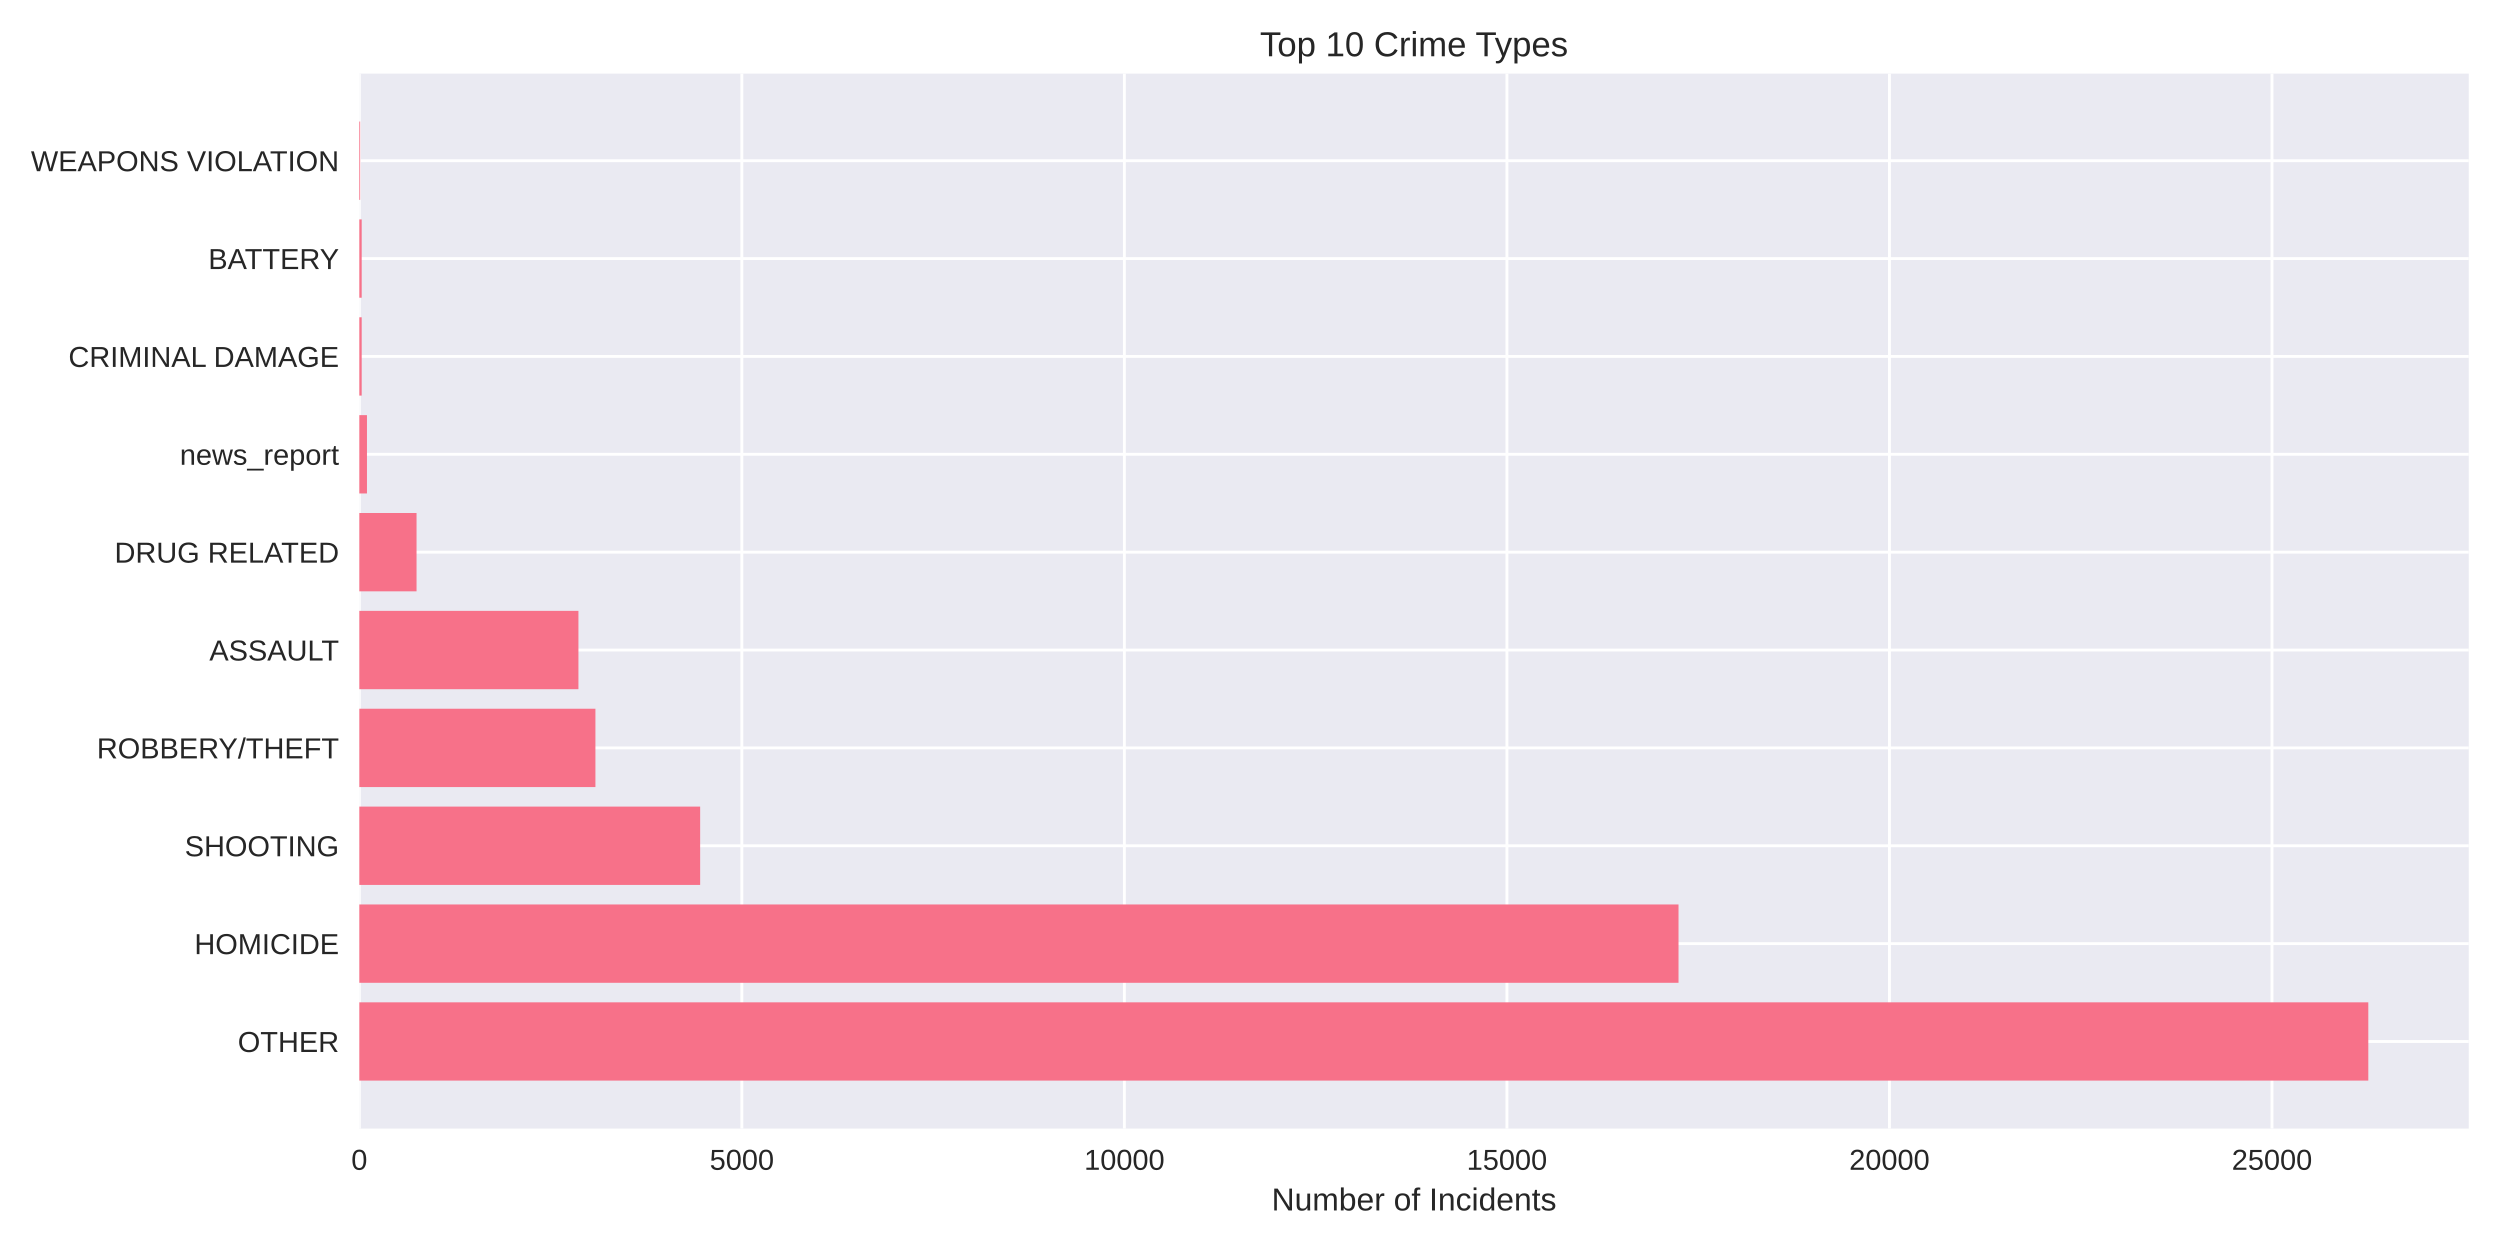
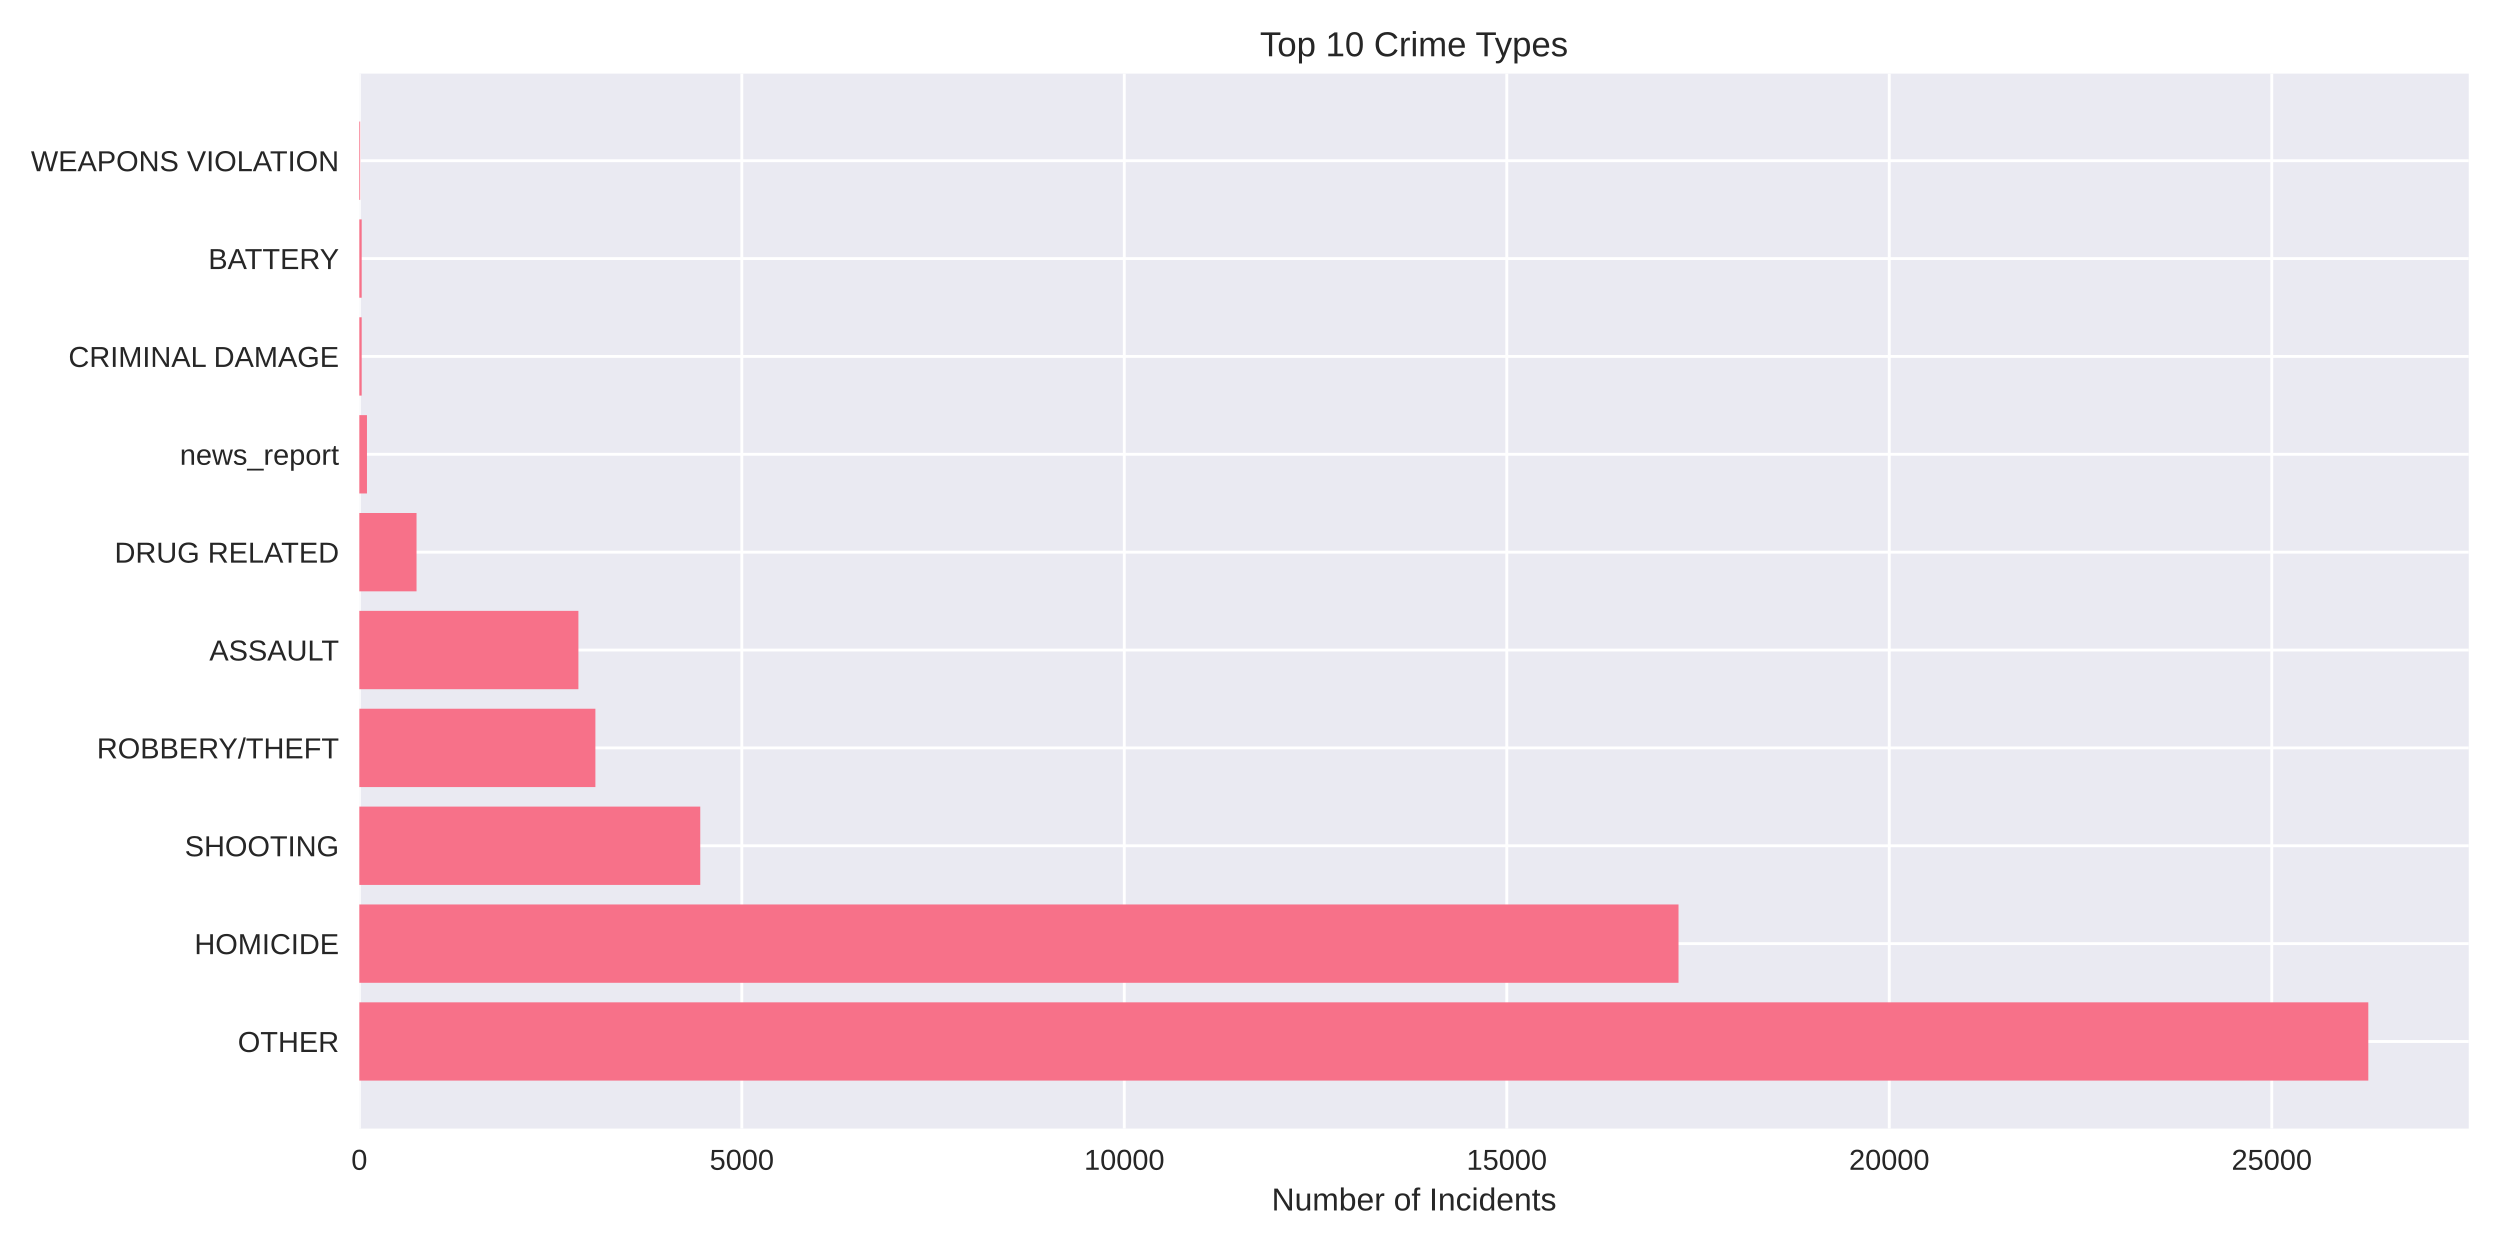
<svg xmlns="http://www.w3.org/2000/svg" width="864pt" height="432pt" viewBox="0 0 864 432" version="1.1">
  <defs>
    <style type="text/css">*{stroke-linejoin: round; stroke-linecap: butt}</style>
  </defs>
  <g id="figure_1">
    <g id="patch_1">
      <path d="M 0 432  L 864 432  L 864 0  L 0 0  z " style="fill: #ffffff" />
    </g>
    <g id="axes_1">
      <g id="patch_2">
        <path d="M 124.18 390.04  L 853.2 390.04  L 853.2 25.44  L 124.18 25.44  z " style="fill: #eaeaf2" />
      </g>
      <g id="matplotlib.axis_1">
        <g id="xtick_1">
          <g id="line2d_1">
-             <path d="M 124.18 390.04  L 124.18 25.44  " clip-path="url(#p96d7d08ba2)" style="fill: none; stroke: #ffffff; stroke-linecap: round" />
+             <path d="M 124.18 390.04  L 124.18 25.44  " clip-path="url(#p755e9bf53e)" style="fill: none; stroke: #ffffff; stroke-linecap: round" />
          </g>
          <g id="line2d_2" />
          <g id="text_1">
            <text style="fill: #262626; font: 10px 'Arial', 'Liberation Sans', 'DejaVu Sans', 'Bitstream Vera Sans', sans-serif; text-anchor: middle" x="124.18" y="404.287" transform="rotate(-0 124.18 404.2869)">0</text>
          </g>
        </g>
        <g id="xtick_2">
          <g id="line2d_3">
-             <path d="M 256.383 390.04  L 256.383 25.44  " clip-path="url(#p96d7d08ba2)" style="fill: none; stroke: #ffffff; stroke-linecap: round" />
+             <path d="M 256.368 390.04  L 256.368 25.44  " clip-path="url(#p755e9bf53e)" style="fill: none; stroke: #ffffff; stroke-linecap: round" />
          </g>
          <g id="line2d_4" />
          <g id="text_2">
-             <text style="fill: #262626; font: 10px 'Arial', 'Liberation Sans', 'DejaVu Sans', 'Bitstream Vera Sans', sans-serif; text-anchor: middle" x="256.383" y="404.287" transform="rotate(-0 256.3832 404.2869)">5000</text>
+             <text style="fill: #262626; font: 10px 'Arial', 'Liberation Sans', 'DejaVu Sans', 'Bitstream Vera Sans', sans-serif; text-anchor: middle" x="256.368" y="404.287" transform="rotate(-0 256.3681 404.2869)">5000</text>
          </g>
        </g>
        <g id="xtick_3">
          <g id="line2d_5">
-             <path d="M 388.586 390.04  L 388.586 25.44  " clip-path="url(#p96d7d08ba2)" style="fill: none; stroke: #ffffff; stroke-linecap: round" />
+             <path d="M 388.556 390.04  L 388.556 25.44  " clip-path="url(#p755e9bf53e)" style="fill: none; stroke: #ffffff; stroke-linecap: round" />
          </g>
          <g id="line2d_6" />
          <g id="text_3">
-             <text style="fill: #262626; font: 10px 'Arial', 'Liberation Sans', 'DejaVu Sans', 'Bitstream Vera Sans', sans-serif; text-anchor: middle" x="388.586" y="404.287" transform="rotate(-0 388.5864 404.2869)">10000</text>
+             <text style="fill: #262626; font: 10px 'Arial', 'Liberation Sans', 'DejaVu Sans', 'Bitstream Vera Sans', sans-serif; text-anchor: middle" x="388.556" y="404.287" transform="rotate(-0 388.5562 404.2869)">10000</text>
          </g>
        </g>
        <g id="xtick_4">
          <g id="line2d_7">
-             <path d="M 520.79 390.04  L 520.79 25.44  " clip-path="url(#p96d7d08ba2)" style="fill: none; stroke: #ffffff; stroke-linecap: round" />
+             <path d="M 520.744 390.04  L 520.744 25.44  " clip-path="url(#p755e9bf53e)" style="fill: none; stroke: #ffffff; stroke-linecap: round" />
          </g>
          <g id="line2d_8" />
          <g id="text_4">
-             <text style="fill: #262626; font: 10px 'Arial', 'Liberation Sans', 'DejaVu Sans', 'Bitstream Vera Sans', sans-serif; text-anchor: middle" x="520.79" y="404.287" transform="rotate(-0 520.7896 404.2869)">15000</text>
+             <text style="fill: #262626; font: 10px 'Arial', 'Liberation Sans', 'DejaVu Sans', 'Bitstream Vera Sans', sans-serif; text-anchor: middle" x="520.744" y="404.287" transform="rotate(-0 520.7443 404.2869)">15000</text>
          </g>
        </g>
        <g id="xtick_5">
          <g id="line2d_9">
-             <path d="M 652.993 390.04  L 652.993 25.44  " clip-path="url(#p96d7d08ba2)" style="fill: none; stroke: #ffffff; stroke-linecap: round" />
+             <path d="M 652.932 390.04  L 652.932 25.44  " clip-path="url(#p755e9bf53e)" style="fill: none; stroke: #ffffff; stroke-linecap: round" />
          </g>
          <g id="line2d_10" />
          <g id="text_5">
-             <text style="fill: #262626; font: 10px 'Arial', 'Liberation Sans', 'DejaVu Sans', 'Bitstream Vera Sans', sans-serif; text-anchor: middle" x="652.993" y="404.287" transform="rotate(-0 652.9928 404.2869)">20000</text>
+             <text style="fill: #262626; font: 10px 'Arial', 'Liberation Sans', 'DejaVu Sans', 'Bitstream Vera Sans', sans-serif; text-anchor: middle" x="652.932" y="404.287" transform="rotate(-0 652.9324 404.2869)">20000</text>
          </g>
        </g>
        <g id="xtick_6">
          <g id="line2d_11">
-             <path d="M 785.196 390.04  L 785.196 25.44  " clip-path="url(#p96d7d08ba2)" style="fill: none; stroke: #ffffff; stroke-linecap: round" />
+             <path d="M 785.12 390.04  L 785.12 25.44  " clip-path="url(#p755e9bf53e)" style="fill: none; stroke: #ffffff; stroke-linecap: round" />
          </g>
          <g id="line2d_12" />
          <g id="text_6">
-             <text style="fill: #262626; font: 10px 'Arial', 'Liberation Sans', 'DejaVu Sans', 'Bitstream Vera Sans', sans-serif; text-anchor: middle" x="785.196" y="404.287" transform="rotate(-0 785.196 404.2869)">25000</text>
+             <text style="fill: #262626; font: 10px 'Arial', 'Liberation Sans', 'DejaVu Sans', 'Bitstream Vera Sans', sans-serif; text-anchor: middle" x="785.12" y="404.287" transform="rotate(-0 785.1205 404.2869)">25000</text>
          </g>
        </g>
        <g id="text_7">
          <text style="fill: #262626; font: 11px 'Arial', 'Liberation Sans', 'DejaVu Sans', 'Bitstream Vera Sans', sans-serif; text-anchor: middle" x="488.69" y="418.333" transform="rotate(-0 488.69 418.3334)">Number of Incidents</text>
        </g>
      </g>
      <g id="matplotlib.axis_2">
        <g id="ytick_1">
          <g id="line2d_13">
-             <path d="M 124.18 359.939  L 853.2 359.939  " clip-path="url(#p96d7d08ba2)" style="fill: none; stroke: #ffffff; stroke-linecap: round" />
+             <path d="M 124.18 359.939  L 853.2 359.939  " clip-path="url(#p755e9bf53e)" style="fill: none; stroke: #ffffff; stroke-linecap: round" />
          </g>
          <g id="line2d_14" />
          <g id="text_8">
            <text style="fill: #262626; font: 10px 'Arial', 'Liberation Sans', 'DejaVu Sans', 'Bitstream Vera Sans', sans-serif; text-anchor: end" x="117.18" y="363.562" transform="rotate(-0 117.18 363.562)">OTHER</text>
          </g>
        </g>
        <g id="ytick_2">
          <g id="line2d_15">
-             <path d="M 124.18 326.117  L 853.2 326.117  " clip-path="url(#p96d7d08ba2)" style="fill: none; stroke: #ffffff; stroke-linecap: round" />
+             <path d="M 124.18 326.117  L 853.2 326.117  " clip-path="url(#p755e9bf53e)" style="fill: none; stroke: #ffffff; stroke-linecap: round" />
          </g>
          <g id="line2d_16" />
          <g id="text_9">
            <text style="fill: #262626; font: 10px 'Arial', 'Liberation Sans', 'DejaVu Sans', 'Bitstream Vera Sans', sans-serif; text-anchor: end" x="117.18" y="329.74" transform="rotate(-0 117.18 329.7401)">HOMICIDE</text>
          </g>
        </g>
        <g id="ytick_3">
          <g id="line2d_17">
-             <path d="M 124.18 292.295  L 853.2 292.295  " clip-path="url(#p96d7d08ba2)" style="fill: none; stroke: #ffffff; stroke-linecap: round" />
+             <path d="M 124.18 292.295  L 853.2 292.295  " clip-path="url(#p755e9bf53e)" style="fill: none; stroke: #ffffff; stroke-linecap: round" />
          </g>
          <g id="line2d_18" />
          <g id="text_10">
            <text style="fill: #262626; font: 10px 'Arial', 'Liberation Sans', 'DejaVu Sans', 'Bitstream Vera Sans', sans-serif; text-anchor: end" x="117.18" y="295.918" transform="rotate(-0 117.18 295.9182)">SHOOTING</text>
          </g>
        </g>
        <g id="ytick_4">
          <g id="line2d_19">
-             <path d="M 124.18 258.473  L 853.2 258.473  " clip-path="url(#p96d7d08ba2)" style="fill: none; stroke: #ffffff; stroke-linecap: round" />
+             <path d="M 124.18 258.473  L 853.2 258.473  " clip-path="url(#p755e9bf53e)" style="fill: none; stroke: #ffffff; stroke-linecap: round" />
          </g>
          <g id="line2d_20" />
          <g id="text_11">
            <text style="fill: #262626; font: 10px 'Arial', 'Liberation Sans', 'DejaVu Sans', 'Bitstream Vera Sans', sans-serif; text-anchor: end" x="117.18" y="262.096" transform="rotate(-0 117.18 262.0963)">ROBBERY/THEFT</text>
          </g>
        </g>
        <g id="ytick_5">
          <g id="line2d_21">
-             <path d="M 124.18 224.651  L 853.2 224.651  " clip-path="url(#p96d7d08ba2)" style="fill: none; stroke: #ffffff; stroke-linecap: round" />
+             <path d="M 124.18 224.651  L 853.2 224.651  " clip-path="url(#p755e9bf53e)" style="fill: none; stroke: #ffffff; stroke-linecap: round" />
          </g>
          <g id="line2d_22" />
          <g id="text_12">
            <text style="fill: #262626; font: 10px 'Arial', 'Liberation Sans', 'DejaVu Sans', 'Bitstream Vera Sans', sans-serif; text-anchor: end" x="117.18" y="228.274" transform="rotate(-0 117.18 228.2744)">ASSAULT</text>
          </g>
        </g>
        <g id="ytick_6">
          <g id="line2d_23">
-             <path d="M 124.18 190.829  L 853.2 190.829  " clip-path="url(#p96d7d08ba2)" style="fill: none; stroke: #ffffff; stroke-linecap: round" />
+             <path d="M 124.18 190.829  L 853.2 190.829  " clip-path="url(#p755e9bf53e)" style="fill: none; stroke: #ffffff; stroke-linecap: round" />
          </g>
          <g id="line2d_24" />
          <g id="text_13">
            <text style="fill: #262626; font: 10px 'Arial', 'Liberation Sans', 'DejaVu Sans', 'Bitstream Vera Sans', sans-serif; text-anchor: end" x="117.18" y="194.452" transform="rotate(-0 117.18 194.4525)">DRUG RELATED</text>
          </g>
        </g>
        <g id="ytick_7">
          <g id="line2d_25">
-             <path d="M 124.18 157.007  L 853.2 157.007  " clip-path="url(#p96d7d08ba2)" style="fill: none; stroke: #ffffff; stroke-linecap: round" />
+             <path d="M 124.18 157.007  L 853.2 157.007  " clip-path="url(#p755e9bf53e)" style="fill: none; stroke: #ffffff; stroke-linecap: round" />
          </g>
          <g id="line2d_26" />
          <g id="text_14">
            <text style="fill: #262626; font: 10px 'Arial', 'Liberation Sans', 'DejaVu Sans', 'Bitstream Vera Sans', sans-serif; text-anchor: end" x="117.18" y="160.631" transform="rotate(-0 117.18 160.6306)">news_report</text>
          </g>
        </g>
        <g id="ytick_8">
          <g id="line2d_27">
-             <path d="M 124.18 123.185  L 853.2 123.185  " clip-path="url(#p96d7d08ba2)" style="fill: none; stroke: #ffffff; stroke-linecap: round" />
+             <path d="M 124.18 123.185  L 853.2 123.185  " clip-path="url(#p755e9bf53e)" style="fill: none; stroke: #ffffff; stroke-linecap: round" />
          </g>
          <g id="line2d_28" />
          <g id="text_15">
            <text style="fill: #262626; font: 10px 'Arial', 'Liberation Sans', 'DejaVu Sans', 'Bitstream Vera Sans', sans-serif; text-anchor: end" x="117.18" y="126.809" transform="rotate(-0 117.18 126.8087)">CRIMINAL DAMAGE</text>
          </g>
        </g>
        <g id="ytick_9">
          <g id="line2d_29">
-             <path d="M 124.18 89.363  L 853.2 89.363  " clip-path="url(#p96d7d08ba2)" style="fill: none; stroke: #ffffff; stroke-linecap: round" />
+             <path d="M 124.18 89.363  L 853.2 89.363  " clip-path="url(#p755e9bf53e)" style="fill: none; stroke: #ffffff; stroke-linecap: round" />
          </g>
          <g id="line2d_30" />
          <g id="text_16">
            <text style="fill: #262626; font: 10px 'Arial', 'Liberation Sans', 'DejaVu Sans', 'Bitstream Vera Sans', sans-serif; text-anchor: end" x="117.18" y="92.987" transform="rotate(-0 117.18 92.98681)">BATTERY</text>
          </g>
        </g>
        <g id="ytick_10">
          <g id="line2d_31">
-             <path d="M 124.18 55.541  L 853.2 55.541  " clip-path="url(#p96d7d08ba2)" style="fill: none; stroke: #ffffff; stroke-linecap: round" />
+             <path d="M 124.18 55.541  L 853.2 55.541  " clip-path="url(#p755e9bf53e)" style="fill: none; stroke: #ffffff; stroke-linecap: round" />
          </g>
          <g id="line2d_32" />
          <g id="text_17">
            <text style="fill: #262626; font: 10px 'Arial', 'Liberation Sans', 'DejaVu Sans', 'Bitstream Vera Sans', sans-serif; text-anchor: end" x="117.18" y="59.165" transform="rotate(-0 117.18 59.16492)">WEAPONS VIOLATION</text>
          </g>
        </g>
      </g>
      <g id="patch_3">
-         <path d="M 124.18 373.467  L 818.485 373.467  L 818.485 346.41  L 124.18 346.41  z " clip-path="url(#p96d7d08ba2)" style="fill: #f77189" />
+         <path d="M 124.18 373.467  L 818.485 373.467  L 818.485 346.41  L 124.18 346.41  z " clip-path="url(#p755e9bf53e)" style="fill: #f77189" />
      </g>
      <g id="patch_4">
-         <path d="M 124.18 339.645  L 580.096 339.645  L 580.096 312.588  L 124.18 312.588  z " clip-path="url(#p96d7d08ba2)" style="fill: #f77189" />
+         <path d="M 124.18 339.645  L 580.097 339.645  L 580.097 312.588  L 124.18 312.588  z " clip-path="url(#p755e9bf53e)" style="fill: #f77189" />
      </g>
      <g id="patch_5">
-         <path d="M 124.18 305.823  L 241.973 305.823  L 241.973 278.766  L 124.18 278.766  z " clip-path="url(#p96d7d08ba2)" style="fill: #f77189" />
+         <path d="M 124.18 305.823  L 242.012 305.823  L 242.012 278.766  L 124.18 278.766  z " clip-path="url(#p755e9bf53e)" style="fill: #f77189" />
      </g>
      <g id="patch_6">
-         <path d="M 124.18 272.002  L 205.776 272.002  L 205.776 244.944  L 124.18 244.944  z " clip-path="url(#p96d7d08ba2)" style="fill: #f77189" />
+         <path d="M 124.18 272.002  L 205.766 272.002  L 205.766 244.944  L 124.18 244.944  z " clip-path="url(#p755e9bf53e)" style="fill: #f77189" />
      </g>
      <g id="patch_7">
-         <path d="M 124.18 238.18  L 199.906 238.18  L 199.906 211.122  L 124.18 211.122  z " clip-path="url(#p96d7d08ba2)" style="fill: #f77189" />
+         <path d="M 124.18 238.18  L 199.897 238.18  L 199.897 211.122  L 124.18 211.122  z " clip-path="url(#p755e9bf53e)" style="fill: #f77189" />
      </g>
      <g id="patch_8">
-         <path d="M 124.18 204.358  L 143.958 204.358  L 143.958 177.3  L 124.18 177.3  z " clip-path="url(#p96d7d08ba2)" style="fill: #f77189" />
+         <path d="M 124.18 204.358  L 143.955 204.358  L 143.955 177.3  L 124.18 177.3  z " clip-path="url(#p755e9bf53e)" style="fill: #f77189" />
      </g>
      <g id="patch_9">
-         <path d="M 124.18 170.536  L 126.824 170.536  L 126.824 143.478  L 124.18 143.478  z " clip-path="url(#p96d7d08ba2)" style="fill: #f77189" />
+         <path d="M 124.18 170.536  L 126.824 170.536  L 126.824 143.478  L 124.18 143.478  z " clip-path="url(#p755e9bf53e)" style="fill: #f77189" />
      </g>
      <g id="patch_10">
-         <path d="M 124.18 136.714  L 125 136.714  L 125 109.657  L 124.18 109.657  z " clip-path="url(#p96d7d08ba2)" style="fill: #f77189" />
+         <path d="M 124.18 136.714  L 125 136.714  L 125 109.657  L 124.18 109.657  z " clip-path="url(#p755e9bf53e)" style="fill: #f77189" />
      </g>
      <g id="patch_11">
-         <path d="M 124.18 102.892  L 125 102.892  L 125 75.835  L 124.18 75.835  z " clip-path="url(#p96d7d08ba2)" style="fill: #f77189" />
+         <path d="M 124.18 102.892  L 125 102.892  L 125 75.835  L 124.18 75.835  z " clip-path="url(#p755e9bf53e)" style="fill: #f77189" />
      </g>
      <g id="patch_12">
-         <path d="M 124.18 69.07  L 124.471 69.07  L 124.471 42.013  L 124.18 42.013  z " clip-path="url(#p96d7d08ba2)" style="fill: #f77189" />
+         <path d="M 124.18 69.07  L 124.471 69.07  L 124.471 42.013  L 124.18 42.013  z " clip-path="url(#p755e9bf53e)" style="fill: #f77189" />
      </g>
      <g id="patch_13">
        <path d="M 124.18 390.04  L 124.18 25.44  " style="fill: none" />
      </g>
      <g id="patch_14">
        <path d="M 853.2 390.04  L 853.2 25.44  " style="fill: none" />
      </g>
      <g id="patch_15">
        <path d="M 124.18 390.04  L 853.2 390.04  " style="fill: none" />
      </g>
      <g id="patch_16">
        <path d="M 124.18 25.44  L 853.2 25.44  " style="fill: none" />
      </g>
      <g id="text_18">
        <text style="fill: #262626; font: 12px 'Arial', 'Liberation Sans', 'DejaVu Sans', 'Bitstream Vera Sans', sans-serif; text-anchor: middle" x="488.69" y="19.44" transform="rotate(-0 488.69 19.44)">Top 10 Crime Types</text>
      </g>
    </g>
  </g>
  <defs>
-     <clipPath id="p96d7d08ba2">
+     <clipPath id="p755e9bf53e">
      <rect x="124.18" y="25.44" width="729.02" height="364.6" />
    </clipPath>
  </defs>
</svg>
